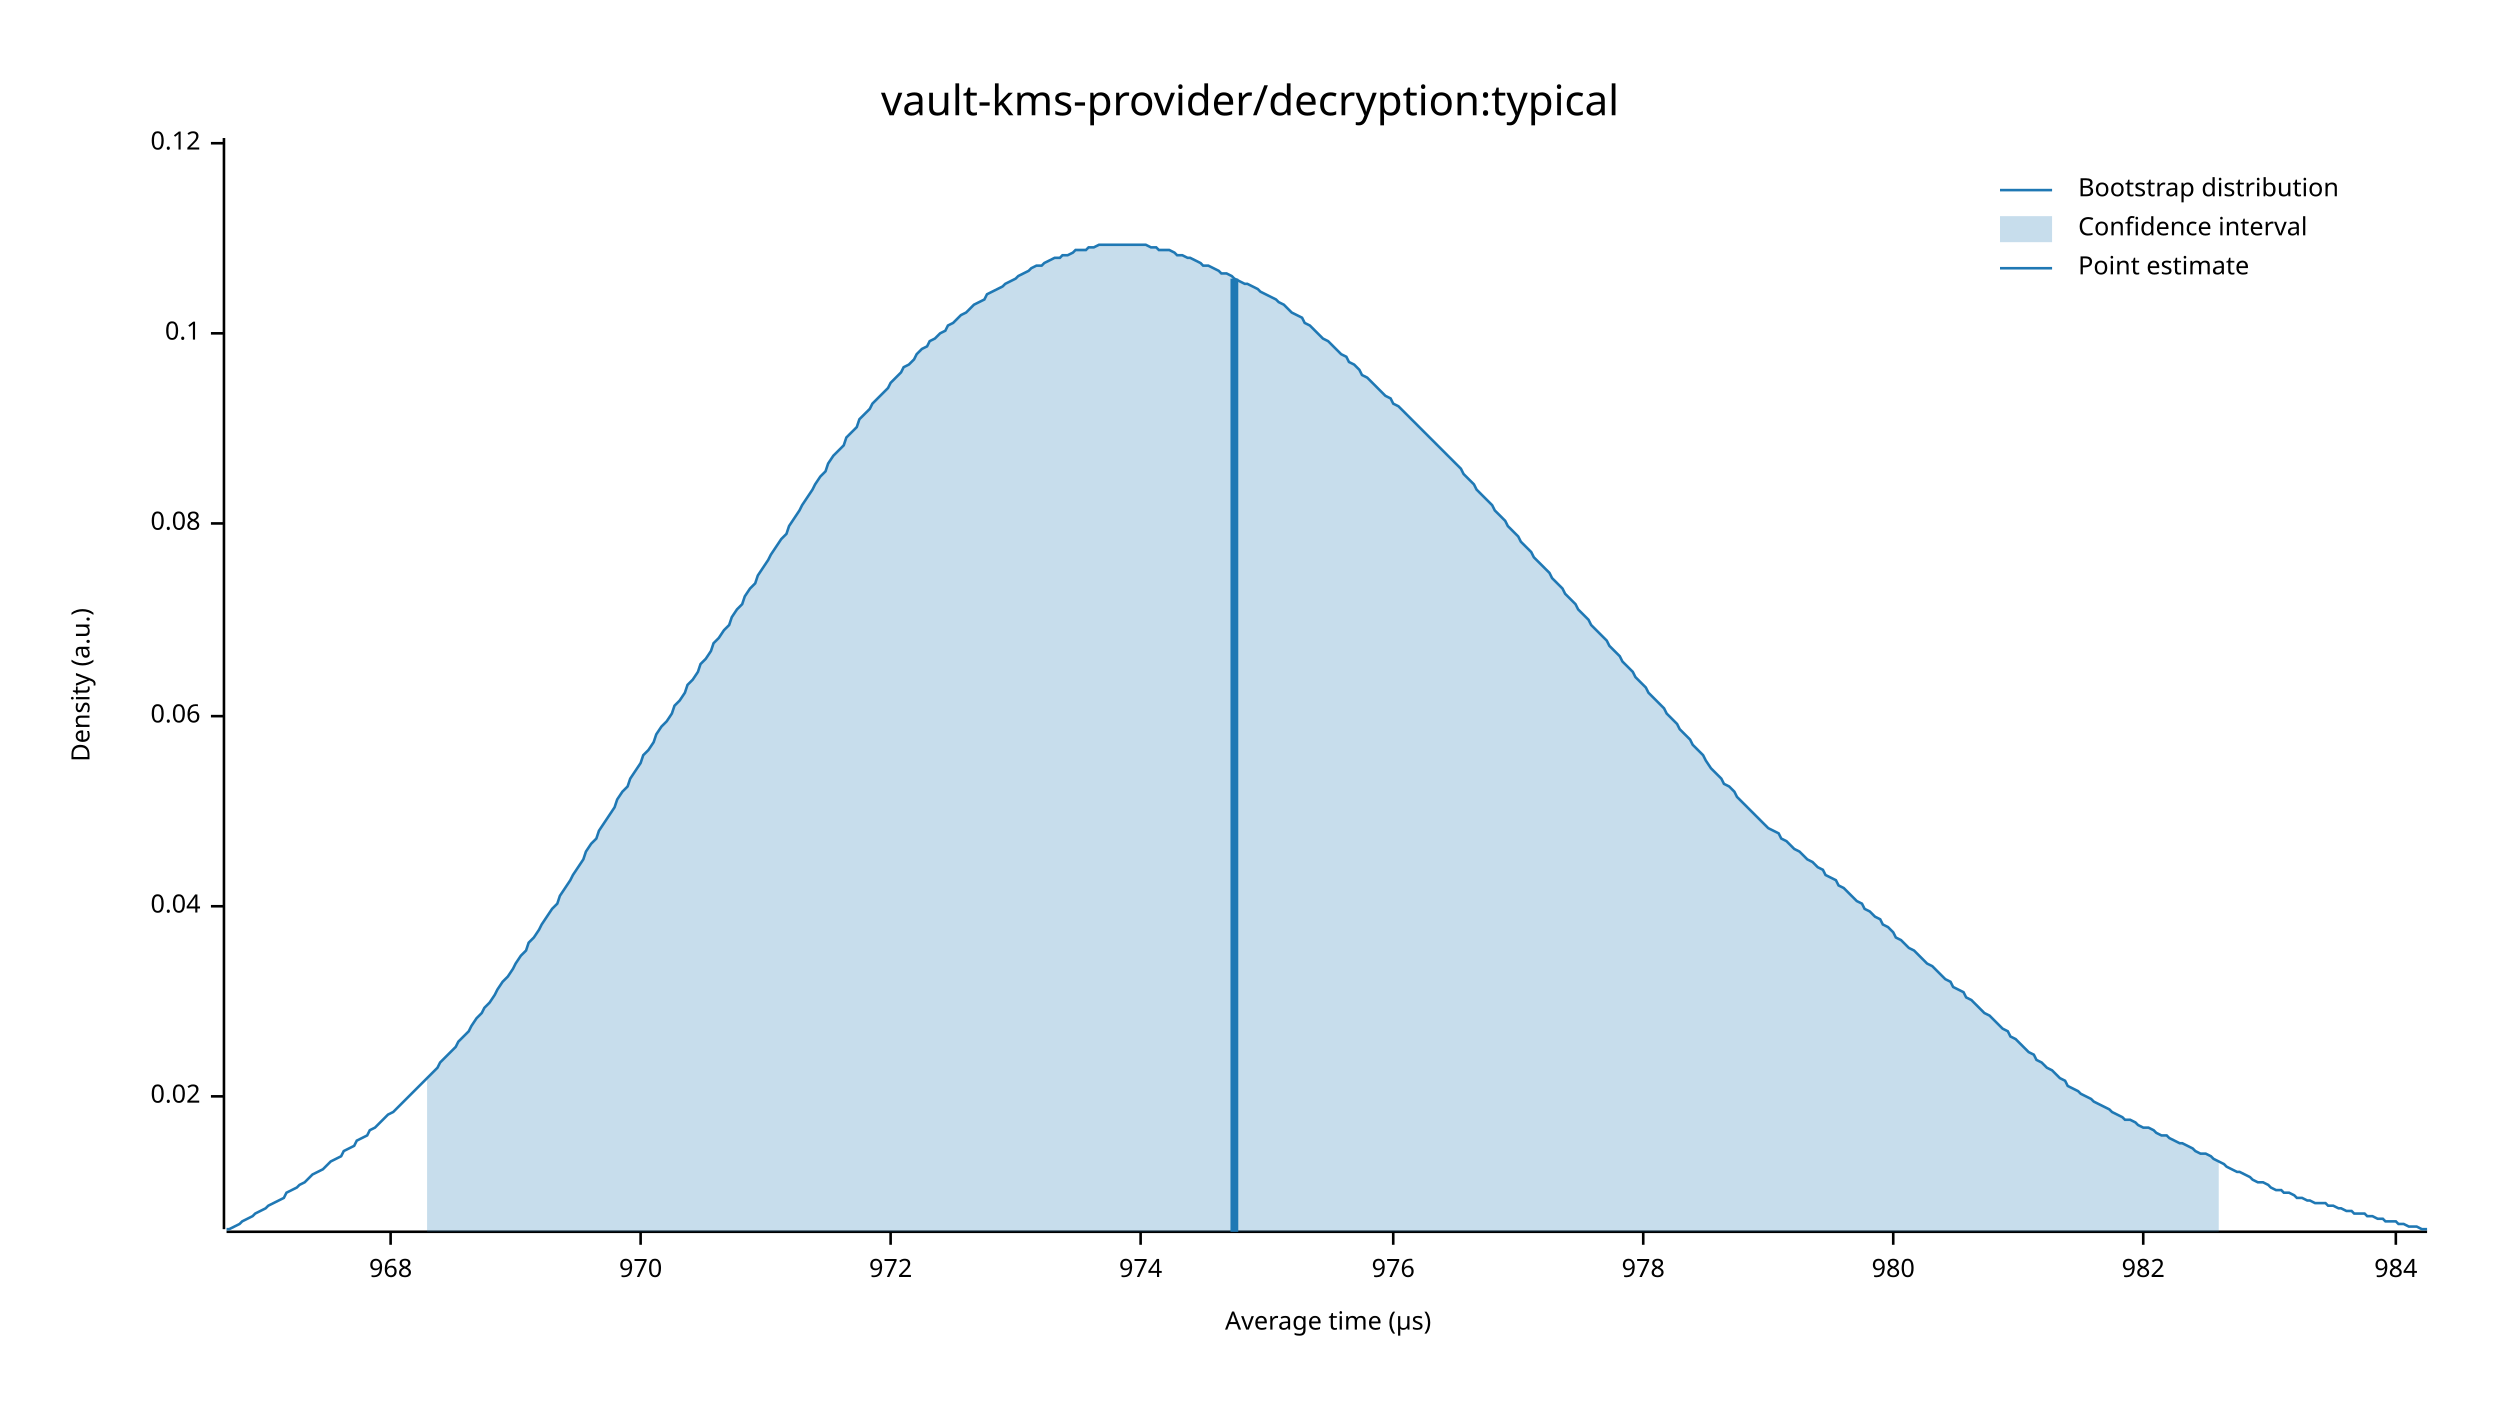
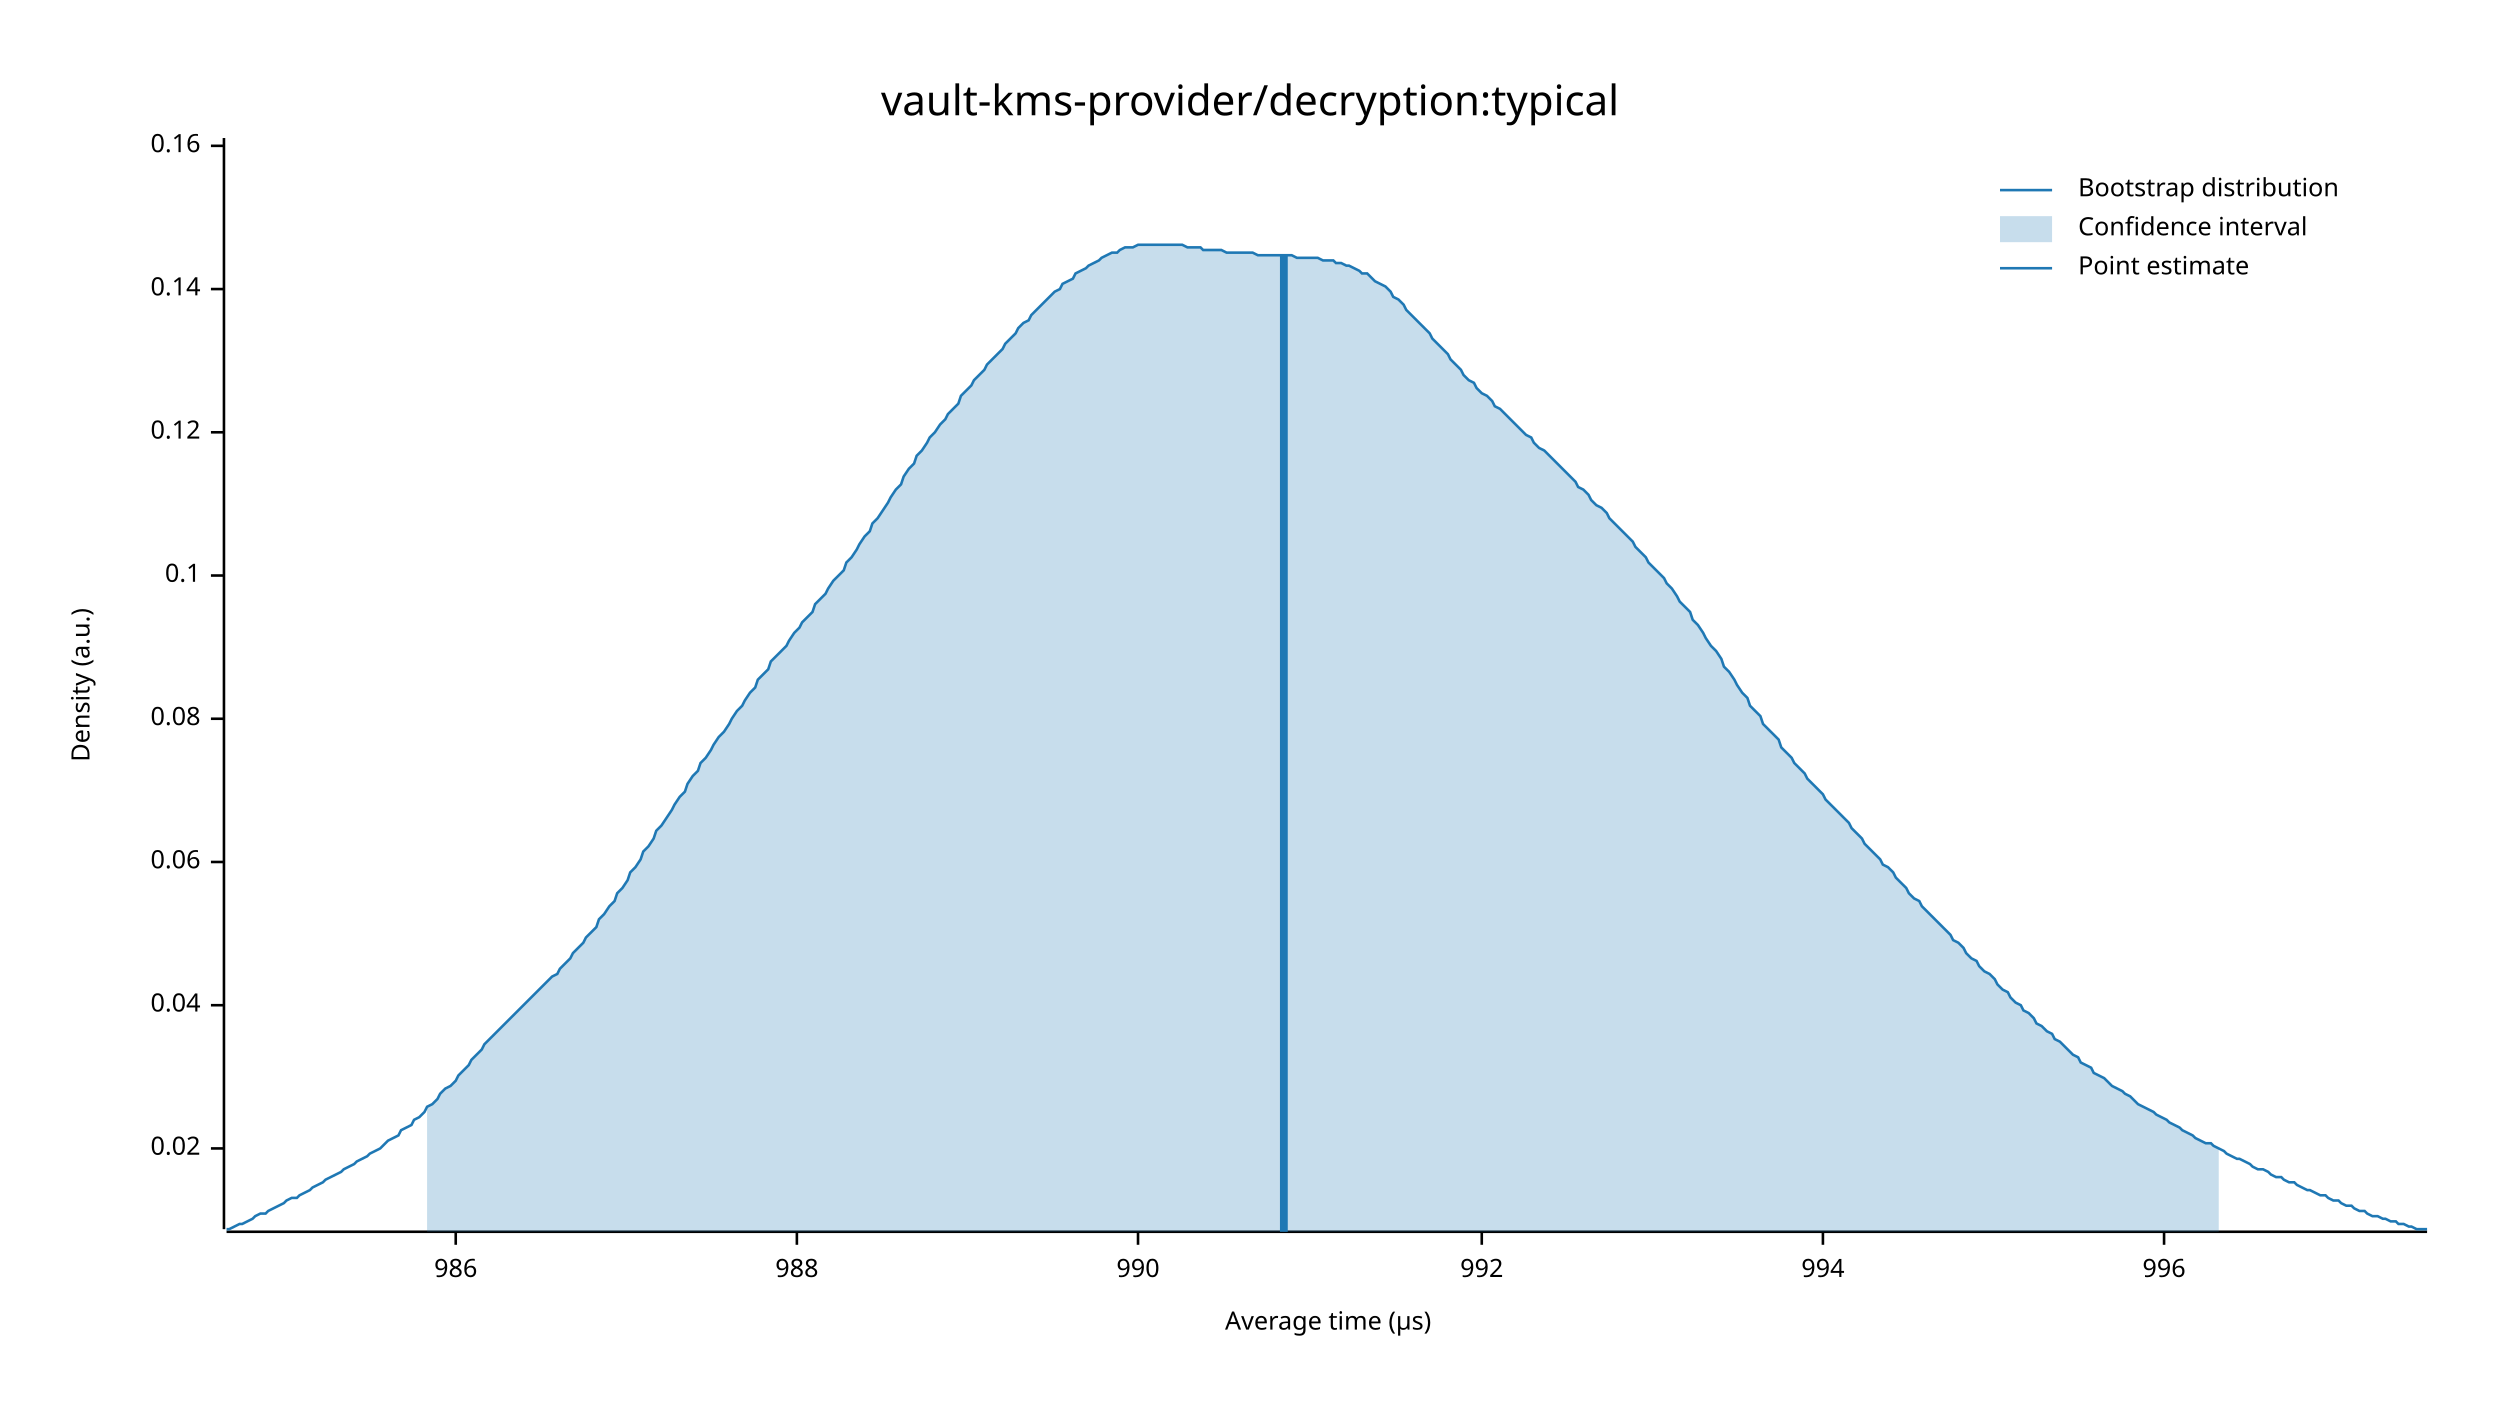
<svg xmlns="http://www.w3.org/2000/svg" width="960" height="540" viewBox="0 0 960 540">
  <text x="480" y="32" dy="0.76em" text-anchor="middle" font-family="sans-serif" font-size="16.129" opacity="1" fill="#000000">
vault-kms-provider/decryption:typical
</text>
  <text x="27" y="263" dy="0.76em" text-anchor="middle" font-family="sans-serif" font-size="9.677" opacity="1" fill="#000000" transform="rotate(270, 27, 263)">
Density (a.u.)
</text>
  <text x="510" y="513" dy="-0.5ex" text-anchor="middle" font-family="sans-serif" font-size="9.677" opacity="1" fill="#000000">
Average time (µs)
</text>
  <polyline fill="none" opacity="1" stroke="#000000" stroke-width="1" points="86,53 86,472 " />
-   <text x="77" y="421" dy="0.5ex" text-anchor="end" font-family="sans-serif" font-size="9.677" opacity="1" fill="#000000">
+   <text x="77" y="441" dy="0.5ex" text-anchor="end" font-family="sans-serif" font-size="9.677" opacity="1" fill="#000000">
0.02
</text>
-   <polyline fill="none" opacity="1" stroke="#000000" stroke-width="1" points="81,421 86,421 " />
-   <text x="77" y="348" dy="0.5ex" text-anchor="end" font-family="sans-serif" font-size="9.677" opacity="1" fill="#000000">
+   <polyline fill="none" opacity="1" stroke="#000000" stroke-width="1" points="81,441 86,441 " />
+   <text x="77" y="386" dy="0.5ex" text-anchor="end" font-family="sans-serif" font-size="9.677" opacity="1" fill="#000000">
0.04
</text>
-   <polyline fill="none" opacity="1" stroke="#000000" stroke-width="1" points="81,348 86,348 " />
-   <text x="77" y="275" dy="0.5ex" text-anchor="end" font-family="sans-serif" font-size="9.677" opacity="1" fill="#000000">
+   <polyline fill="none" opacity="1" stroke="#000000" stroke-width="1" points="81,386 86,386 " />
+   <text x="77" y="331" dy="0.5ex" text-anchor="end" font-family="sans-serif" font-size="9.677" opacity="1" fill="#000000">
0.06
</text>
-   <polyline fill="none" opacity="1" stroke="#000000" stroke-width="1" points="81,275 86,275 " />
-   <text x="77" y="201" dy="0.5ex" text-anchor="end" font-family="sans-serif" font-size="9.677" opacity="1" fill="#000000">
+   <polyline fill="none" opacity="1" stroke="#000000" stroke-width="1" points="81,331 86,331 " />
+   <text x="77" y="276" dy="0.5ex" text-anchor="end" font-family="sans-serif" font-size="9.677" opacity="1" fill="#000000">
0.08
</text>
-   <polyline fill="none" opacity="1" stroke="#000000" stroke-width="1" points="81,201 86,201 " />
-   <text x="77" y="128" dy="0.5ex" text-anchor="end" font-family="sans-serif" font-size="9.677" opacity="1" fill="#000000">
+   <polyline fill="none" opacity="1" stroke="#000000" stroke-width="1" points="81,276 86,276 " />
+   <text x="77" y="221" dy="0.5ex" text-anchor="end" font-family="sans-serif" font-size="9.677" opacity="1" fill="#000000">
0.1
</text>
-   <polyline fill="none" opacity="1" stroke="#000000" stroke-width="1" points="81,128 86,128 " />
-   <text x="77" y="55" dy="0.5ex" text-anchor="end" font-family="sans-serif" font-size="9.677" opacity="1" fill="#000000">
+   <polyline fill="none" opacity="1" stroke="#000000" stroke-width="1" points="81,221 86,221 " />
+   <text x="77" y="166" dy="0.5ex" text-anchor="end" font-family="sans-serif" font-size="9.677" opacity="1" fill="#000000">
0.12
</text>
-   <polyline fill="none" opacity="1" stroke="#000000" stroke-width="1" points="81,55 86,55 " />
+   <polyline fill="none" opacity="1" stroke="#000000" stroke-width="1" points="81,166 86,166 " />
+   <text x="77" y="111" dy="0.5ex" text-anchor="end" font-family="sans-serif" font-size="9.677" opacity="1" fill="#000000">
+ 0.14
+ </text>
+   <polyline fill="none" opacity="1" stroke="#000000" stroke-width="1" points="81,111 86,111 " />
+   <text x="77" y="56" dy="0.5ex" text-anchor="end" font-family="sans-serif" font-size="9.677" opacity="1" fill="#000000">
+ 0.16
+ </text>
+   <polyline fill="none" opacity="1" stroke="#000000" stroke-width="1" points="81,56 86,56 " />
  <polyline fill="none" opacity="1" stroke="#000000" stroke-width="1" points="87,473 932,473 " />
-   <text x="150" y="483" dy="0.76em" text-anchor="middle" font-family="sans-serif" font-size="9.677" opacity="1" fill="#000000">
- 968
+   <text x="175" y="483" dy="0.76em" text-anchor="middle" font-family="sans-serif" font-size="9.677" opacity="1" fill="#000000">
+ 986
</text>
-   <polyline fill="none" opacity="1" stroke="#000000" stroke-width="1" points="150,473 150,478 " />
-   <text x="246" y="483" dy="0.76em" text-anchor="middle" font-family="sans-serif" font-size="9.677" opacity="1" fill="#000000">
- 970
+   <polyline fill="none" opacity="1" stroke="#000000" stroke-width="1" points="175,473 175,478 " />
+   <text x="306" y="483" dy="0.76em" text-anchor="middle" font-family="sans-serif" font-size="9.677" opacity="1" fill="#000000">
+ 988
</text>
-   <polyline fill="none" opacity="1" stroke="#000000" stroke-width="1" points="246,473 246,478 " />
-   <text x="342" y="483" dy="0.76em" text-anchor="middle" font-family="sans-serif" font-size="9.677" opacity="1" fill="#000000">
- 972
+   <polyline fill="none" opacity="1" stroke="#000000" stroke-width="1" points="306,473 306,478 " />
+   <text x="437" y="483" dy="0.76em" text-anchor="middle" font-family="sans-serif" font-size="9.677" opacity="1" fill="#000000">
+ 990
</text>
-   <polyline fill="none" opacity="1" stroke="#000000" stroke-width="1" points="342,473 342,478 " />
-   <text x="438" y="483" dy="0.76em" text-anchor="middle" font-family="sans-serif" font-size="9.677" opacity="1" fill="#000000">
- 974
+   <polyline fill="none" opacity="1" stroke="#000000" stroke-width="1" points="437,473 437,478 " />
+   <text x="569" y="483" dy="0.76em" text-anchor="middle" font-family="sans-serif" font-size="9.677" opacity="1" fill="#000000">
+ 992
</text>
-   <polyline fill="none" opacity="1" stroke="#000000" stroke-width="1" points="438,473 438,478 " />
-   <text x="535" y="483" dy="0.76em" text-anchor="middle" font-family="sans-serif" font-size="9.677" opacity="1" fill="#000000">
- 976
+   <polyline fill="none" opacity="1" stroke="#000000" stroke-width="1" points="569,473 569,478 " />
+   <text x="700" y="483" dy="0.76em" text-anchor="middle" font-family="sans-serif" font-size="9.677" opacity="1" fill="#000000">
+ 994
</text>
-   <polyline fill="none" opacity="1" stroke="#000000" stroke-width="1" points="535,473 535,478 " />
-   <text x="631" y="483" dy="0.76em" text-anchor="middle" font-family="sans-serif" font-size="9.677" opacity="1" fill="#000000">
- 978
+   <polyline fill="none" opacity="1" stroke="#000000" stroke-width="1" points="700,473 700,478 " />
+   <text x="831" y="483" dy="0.76em" text-anchor="middle" font-family="sans-serif" font-size="9.677" opacity="1" fill="#000000">
+ 996
</text>
-   <polyline fill="none" opacity="1" stroke="#000000" stroke-width="1" points="631,473 631,478 " />
-   <text x="727" y="483" dy="0.76em" text-anchor="middle" font-family="sans-serif" font-size="9.677" opacity="1" fill="#000000">
- 980
- </text>
-   <polyline fill="none" opacity="1" stroke="#000000" stroke-width="1" points="727,473 727,478 " />
-   <text x="823" y="483" dy="0.76em" text-anchor="middle" font-family="sans-serif" font-size="9.677" opacity="1" fill="#000000">
- 982
- </text>
-   <polyline fill="none" opacity="1" stroke="#000000" stroke-width="1" points="823,473 823,478 " />
-   <text x="920" y="483" dy="0.76em" text-anchor="middle" font-family="sans-serif" font-size="9.677" opacity="1" fill="#000000">
- 984
- </text>
-   <polyline fill="none" opacity="1" stroke="#000000" stroke-width="1" points="920,473 920,478 " />
-   <polyline fill="none" opacity="1" stroke="#1F78B4" stroke-width="1" points="87,472 88,472 90,471 92,470 93,469 95,468 97,467 98,466 100,465 102,464 103,463 105,462 107,461 109,460 110,458 112,457 114,456 115,455 117,454 119,452 120,451 122,450 124,449 125,448 127,446 129,445 131,444 132,442 134,441 136,440 137,438 139,437 141,436 142,434 144,433 146,431 147,430 149,428 151,427 153,425 154,424 156,422 158,420 159,419 161,417 163,415 164,414 166,412 168,410 169,408 171,406 173,404 175,402 176,400 178,398 180,396 181,394 183,391 185,389 186,387 188,385 190,382 191,380 193,377 195,375 197,372 198,370 200,367 202,365 203,362 205,360 207,357 208,355 210,352 212,349 214,347 215,344 217,341 219,338 220,336 222,333 224,330 225,327 227,324 229,322 230,319 232,316 234,313 236,310 237,307 239,304 241,302 242,299 244,296 246,293 247,290 249,288 251,285 252,282 254,279 256,277 258,274 259,271 261,269 263,266 264,263 266,261 268,258 269,255 271,253 273,250 274,247 276,245 278,242 280,240 281,237 283,234 285,232 286,229 288,226 290,224 291,221 293,218 295,215 296,213 298,210 300,207 302,205 303,202 305,199 307,196 308,194 310,191 312,188 313,186 315,183 317,181 318,178 320,175 322,173 324,171 325,168 327,166 329,164 330,161 332,159 334,157 335,155 337,153 339,151 341,149 342,147 344,145 346,143 347,141 349,140 351,138 352,136 354,134 356,133 357,131 359,130 361,128 363,127 364,125 366,124 368,122 369,121 371,120 373,118 374,117 376,116 378,115 379,113 381,112 383,111 385,110 386,109 388,108 390,107 391,106 393,105 395,104 396,103 398,102 400,102 401,101 403,100 405,99 407,99 408,98 410,98 412,97 413,96 415,96 417,96 418,95 420,95 422,94 423,94 425,94 427,94 429,94 430,94 432,94 434,94 435,94 437,94 439,94 440,94 442,95 444,95 445,96 447,96 449,96 451,97 452,98 454,98 456,99 457,99 459,100 461,101 462,102 464,102 466,103 468,104 469,105 471,105 473,106 474,107 476,108 478,109 479,109 481,110 483,111 484,112 486,113 488,114 490,115 491,116 493,117 495,119 496,120 498,121 500,122 501,124 503,125 505,127 506,128 508,130 510,131 512,133 513,134 515,136 517,137 518,139 520,140 522,142 523,144 525,145 527,147 528,148 530,150 532,152 534,153 535,155 537,156 539,158 540,159 542,161 544,163 545,164 547,166 549,168 550,169 552,171 554,173 556,175 557,176 559,178 561,180 562,182 564,184 566,186 567,188 569,190 571,192 573,194 574,196 576,198 578,200 579,202 581,204 583,206 584,208 586,210 588,212 589,214 591,216 593,218 595,220 596,222 598,224 600,226 601,228 603,230 605,232 606,234 608,236 610,238 611,240 613,242 615,244 617,246 618,248 620,250 622,252 623,254 625,256 627,258 628,260 630,262 632,264 633,266 635,268 637,270 639,272 640,274 642,276 644,278 645,280 647,282 649,284 650,286 652,288 654,290 655,292 657,295 659,297 661,299 662,301 664,302 666,304 667,306 669,308 671,310 672,311 674,313 676,315 677,316 679,318 681,319 683,320 684,322 686,323 688,325 689,326 691,327 693,329 694,330 696,331 698,333 700,334 701,336 703,337 705,338 706,340 708,341 710,343 711,344 713,346 715,347 716,349 718,350 720,352 722,353 723,355 725,356 727,358 728,360 730,361 732,363 733,364 735,365 737,367 738,368 740,370 742,371 744,373 745,374 747,376 749,377 750,379 752,380 754,381 755,383 757,384 759,386 760,387 762,389 764,390 766,392 767,393 769,395 771,396 772,398 774,399 776,401 777,402 779,404 781,405 782,407 784,408 786,410 788,411 789,412 791,414 793,415 794,417 796,418 798,419 799,420 801,421 803,422 804,423 806,424 808,425 810,426 811,427 813,428 815,429 816,430 818,430 820,431 821,432 823,433 825,433 827,434 828,435 830,436 832,436 833,437 835,438 837,439 838,439 840,440 842,441 843,442 845,443 847,443 849,444 850,445 852,446 854,447 855,448 857,449 859,450 860,450 862,451 864,452 865,453 867,454 869,454 871,455 872,456 874,457 876,457 877,458 879,458 881,459 882,460 884,460 886,461 887,461 889,462 891,462 893,462 894,463 896,463 898,464 899,464 901,465 903,465 904,466 906,466 908,466 909,467 911,467 913,468 915,468 916,469 918,469 920,469 921,470 923,470 925,471 926,471 928,471 930,472 932,472 " />
-   <polygon opacity="0.25" fill="#1F78B4" points="164,414 166,412 168,410 169,408 171,406 173,404 175,402 176,400 178,398 180,396 181,394 183,391 185,389 186,387 188,385 190,382 191,380 193,377 195,375 197,372 198,370 200,367 202,365 203,362 205,360 207,357 208,355 210,352 212,349 214,347 215,344 217,341 219,338 220,336 222,333 224,330 225,327 227,324 229,322 230,319 232,316 234,313 236,310 237,307 239,304 241,302 242,299 244,296 246,293 247,290 249,288 251,285 252,282 254,279 256,277 258,274 259,271 261,269 263,266 264,263 266,261 268,258 269,255 271,253 273,250 274,247 276,245 278,242 280,240 281,237 283,234 285,232 286,229 288,226 290,224 291,221 293,218 295,215 296,213 298,210 300,207 302,205 303,202 305,199 307,196 308,194 310,191 312,188 313,186 315,183 317,181 318,178 320,175 322,173 324,171 325,168 327,166 329,164 330,161 332,159 334,157 335,155 337,153 339,151 341,149 342,147 344,145 346,143 347,141 349,140 351,138 352,136 354,134 356,133 357,131 359,130 361,128 363,127 364,125 366,124 368,122 369,121 371,120 373,118 374,117 376,116 378,115 379,113 381,112 383,111 385,110 386,109 388,108 390,107 391,106 393,105 395,104 396,103 398,102 400,102 401,101 403,100 405,99 407,99 408,98 410,98 412,97 413,96 415,96 417,96 418,95 420,95 422,94 423,94 425,94 427,94 429,94 430,94 432,94 434,94 435,94 437,94 439,94 440,94 442,95 444,95 445,96 447,96 449,96 451,97 452,98 454,98 456,99 457,99 459,100 461,101 462,102 464,102 466,103 468,104 469,105 471,105 473,106 474,107 476,108 478,109 479,109 481,110 483,111 484,112 486,113 488,114 490,115 491,116 493,117 495,119 496,120 498,121 500,122 501,124 503,125 505,127 506,128 508,130 510,131 512,133 513,134 515,136 517,137 518,139 520,140 522,142 523,144 525,145 527,147 528,148 530,150 532,152 534,153 535,155 537,156 539,158 540,159 542,161 544,163 545,164 547,166 549,168 550,169 552,171 554,173 556,175 557,176 559,178 561,180 562,182 564,184 566,186 567,188 569,190 571,192 573,194 574,196 576,198 578,200 579,202 581,204 583,206 584,208 586,210 588,212 589,214 591,216 593,218 595,220 596,222 598,224 600,226 601,228 603,230 605,232 606,234 608,236 610,238 611,240 613,242 615,244 617,246 618,248 620,250 622,252 623,254 625,256 627,258 628,260 630,262 632,264 633,266 635,268 637,270 639,272 640,274 642,276 644,278 645,280 647,282 649,284 650,286 652,288 654,290 655,292 657,295 659,297 661,299 662,301 664,302 666,304 667,306 669,308 671,310 672,311 674,313 676,315 677,316 679,318 681,319 683,320 684,322 686,323 688,325 689,326 691,327 693,329 694,330 696,331 698,333 700,334 701,336 703,337 705,338 706,340 708,341 710,343 711,344 713,346 715,347 716,349 718,350 720,352 722,353 723,355 725,356 727,358 728,360 730,361 732,363 733,364 735,365 737,367 738,368 740,370 742,371 744,373 745,374 747,376 749,377 750,379 752,380 754,381 755,383 757,384 759,386 760,387 762,389 764,390 766,392 767,393 769,395 771,396 772,398 774,399 776,401 777,402 779,404 781,405 782,407 784,408 786,410 788,411 789,412 791,414 793,415 794,417 796,418 798,419 799,420 801,421 803,422 804,423 806,424 808,425 810,426 811,427 813,428 815,429 816,430 818,430 820,431 821,432 823,433 825,433 827,434 828,435 830,436 832,436 833,437 835,438 837,439 838,439 840,440 842,441 843,442 845,443 847,443 849,444 850,445 852,446 852,473 164,473 " />
-   <polyline fill="none" opacity="1" stroke="#1F78B4" stroke-width="3" points="474,473 474,107 " />
+   <polyline fill="none" opacity="1" stroke="#000000" stroke-width="1" points="831,473 831,478 " />
+   <polyline fill="none" opacity="1" stroke="#1F78B4" stroke-width="1" points="87,472 88,472 90,471 92,470 93,470 95,469 97,468 98,467 100,466 102,466 103,465 105,464 107,463 109,462 110,461 112,460 114,460 115,459 117,458 119,457 120,456 122,455 124,454 125,453 127,452 129,451 131,450 132,449 134,448 136,447 137,446 139,445 141,444 142,443 144,442 146,441 147,440 149,438 151,437 153,436 154,434 156,433 158,432 159,430 161,429 163,427 164,425 166,424 168,422 169,420 171,418 173,417 175,415 176,413 178,411 180,409 181,407 183,405 185,403 186,401 188,399 190,397 191,396 193,394 195,392 197,390 198,389 200,387 202,385 203,384 205,382 207,380 208,379 210,377 212,375 214,374 215,372 217,370 219,368 220,366 222,364 224,362 225,360 227,358 229,356 230,353 232,351 234,348 236,346 237,343 239,341 241,338 242,335 244,333 246,330 247,327 249,325 251,322 252,319 254,317 256,314 258,311 259,309 261,306 263,304 264,301 266,298 268,296 269,293 271,291 273,288 274,286 276,283 278,281 280,278 281,276 283,273 285,271 286,269 288,266 290,264 291,261 293,259 295,257 296,254 298,252 300,250 302,248 303,246 305,243 307,241 308,239 310,237 312,235 313,232 315,230 317,228 318,226 320,223 322,221 324,219 325,216 327,214 329,211 330,209 332,206 334,204 335,201 337,199 339,196 341,193 342,191 344,188 346,186 347,183 349,180 351,178 352,175 354,173 356,170 357,168 359,166 361,163 363,161 364,159 366,157 368,155 369,152 371,150 373,148 374,146 376,144 378,142 379,140 381,138 383,136 385,134 386,132 388,130 390,128 391,126 393,124 395,123 396,121 398,119 400,117 401,116 403,114 405,112 407,111 408,109 410,108 412,107 413,105 415,104 417,103 418,102 420,101 422,100 423,99 425,98 427,97 429,97 430,96 432,95 434,95 435,95 437,94 439,94 440,94 442,94 444,94 445,94 447,94 449,94 451,94 452,94 454,94 456,95 457,95 459,95 461,95 462,96 464,96 466,96 468,96 469,96 471,97 473,97 474,97 476,97 478,97 479,97 481,97 483,98 484,98 486,98 488,98 490,98 491,98 493,98 495,98 496,98 498,99 500,99 501,99 503,99 505,99 506,99 508,100 510,100 512,100 513,101 515,101 517,102 518,102 520,103 522,104 523,105 525,105 527,107 528,108 530,109 532,110 534,112 535,114 537,115 539,117 540,119 542,121 544,123 545,124 547,126 549,128 550,130 552,132 554,134 556,136 557,138 559,140 561,142 562,144 564,146 566,147 567,149 569,151 571,152 573,154 574,156 576,157 578,159 579,160 581,162 583,164 584,165 586,167 588,168 589,170 591,172 593,173 595,175 596,176 598,178 600,180 601,181 603,183 605,185 606,187 608,188 610,190 611,192 613,194 615,195 617,197 618,199 620,201 622,203 623,204 625,206 627,208 628,210 630,212 632,214 633,216 635,218 637,220 639,222 640,224 642,226 644,229 645,231 647,233 649,235 650,238 652,240 654,243 655,245 657,248 659,250 661,253 662,256 664,258 666,261 667,263 669,266 671,268 672,271 674,273 676,275 677,278 679,280 681,282 683,284 684,287 686,289 688,291 689,293 691,295 693,297 694,299 696,301 698,303 700,305 701,307 703,309 705,311 706,312 708,314 710,316 711,318 713,320 715,322 716,324 718,326 720,328 722,330 723,332 725,333 727,335 728,337 730,339 732,341 733,343 735,345 737,346 738,348 740,350 742,352 744,354 745,355 747,357 749,359 750,361 752,362 754,364 755,366 757,368 759,369 760,371 762,373 764,374 766,376 767,378 769,380 771,381 772,383 774,385 776,386 777,388 779,389 781,391 782,393 784,394 786,396 788,397 789,399 791,400 793,402 794,403 796,405 798,406 799,408 801,409 803,410 804,412 806,413 808,414 810,416 811,417 813,418 815,419 816,420 818,421 820,423 821,424 823,425 825,426 827,427 828,428 830,429 832,430 833,431 835,432 837,433 838,434 840,435 842,436 843,437 845,438 847,439 849,439 850,440 852,441 854,442 855,443 857,444 859,445 860,445 862,446 864,447 865,448 867,449 869,449 871,450 872,451 874,452 876,452 877,453 879,454 881,454 882,455 884,456 886,457 887,457 889,458 891,459 893,459 894,460 896,461 898,461 899,462 901,463 903,463 904,464 906,465 908,465 909,466 911,467 913,467 915,468 916,468 918,469 920,469 921,470 923,470 925,471 926,471 928,472 930,472 932,472 " />
+   <polygon opacity="0.25" fill="#1F78B4" points="164,425 166,424 168,422 169,420 171,418 173,417 175,415 176,413 178,411 180,409 181,407 183,405 185,403 186,401 188,399 190,397 191,396 193,394 195,392 197,390 198,389 200,387 202,385 203,384 205,382 207,380 208,379 210,377 212,375 214,374 215,372 217,370 219,368 220,366 222,364 224,362 225,360 227,358 229,356 230,353 232,351 234,348 236,346 237,343 239,341 241,338 242,335 244,333 246,330 247,327 249,325 251,322 252,319 254,317 256,314 258,311 259,309 261,306 263,304 264,301 266,298 268,296 269,293 271,291 273,288 274,286 276,283 278,281 280,278 281,276 283,273 285,271 286,269 288,266 290,264 291,261 293,259 295,257 296,254 298,252 300,250 302,248 303,246 305,243 307,241 308,239 310,237 312,235 313,232 315,230 317,228 318,226 320,223 322,221 324,219 325,216 327,214 329,211 330,209 332,206 334,204 335,201 337,199 339,196 341,193 342,191 344,188 346,186 347,183 349,180 351,178 352,175 354,173 356,170 357,168 359,166 361,163 363,161 364,159 366,157 368,155 369,152 371,150 373,148 374,146 376,144 378,142 379,140 381,138 383,136 385,134 386,132 388,130 390,128 391,126 393,124 395,123 396,121 398,119 400,117 401,116 403,114 405,112 407,111 408,109 410,108 412,107 413,105 415,104 417,103 418,102 420,101 422,100 423,99 425,98 427,97 429,97 430,96 432,95 434,95 435,95 437,94 439,94 440,94 442,94 444,94 445,94 447,94 449,94 451,94 452,94 454,94 456,95 457,95 459,95 461,95 462,96 464,96 466,96 468,96 469,96 471,97 473,97 474,97 476,97 478,97 479,97 481,97 483,98 484,98 486,98 488,98 490,98 491,98 493,98 495,98 496,98 498,99 500,99 501,99 503,99 505,99 506,99 508,100 510,100 512,100 513,101 515,101 517,102 518,102 520,103 522,104 523,105 525,105 527,107 528,108 530,109 532,110 534,112 535,114 537,115 539,117 540,119 542,121 544,123 545,124 547,126 549,128 550,130 552,132 554,134 556,136 557,138 559,140 561,142 562,144 564,146 566,147 567,149 569,151 571,152 573,154 574,156 576,157 578,159 579,160 581,162 583,164 584,165 586,167 588,168 589,170 591,172 593,173 595,175 596,176 598,178 600,180 601,181 603,183 605,185 606,187 608,188 610,190 611,192 613,194 615,195 617,197 618,199 620,201 622,203 623,204 625,206 627,208 628,210 630,212 632,214 633,216 635,218 637,220 639,222 640,224 642,226 644,229 645,231 647,233 649,235 650,238 652,240 654,243 655,245 657,248 659,250 661,253 662,256 664,258 666,261 667,263 669,266 671,268 672,271 674,273 676,275 677,278 679,280 681,282 683,284 684,287 686,289 688,291 689,293 691,295 693,297 694,299 696,301 698,303 700,305 701,307 703,309 705,311 706,312 708,314 710,316 711,318 713,320 715,322 716,324 718,326 720,328 722,330 723,332 725,333 727,335 728,337 730,339 732,341 733,343 735,345 737,346 738,348 740,350 742,352 744,354 745,355 747,357 749,359 750,361 752,362 754,364 755,366 757,368 759,369 760,371 762,373 764,374 766,376 767,378 769,380 771,381 772,383 774,385 776,386 777,388 779,389 781,391 782,393 784,394 786,396 788,397 789,399 791,400 793,402 794,403 796,405 798,406 799,408 801,409 803,410 804,412 806,413 808,414 810,416 811,417 813,418 815,419 816,420 818,421 820,423 821,424 823,425 825,426 827,427 828,428 830,429 832,430 833,431 835,432 837,433 838,434 840,435 842,436 843,437 845,438 847,439 849,439 850,440 852,441 852,473 164,473 " />
+   <polyline fill="none" opacity="1" stroke="#1F78B4" stroke-width="3" points="493,473 493,98 " />
  <text x="798" y="68" dy="0.76em" text-anchor="start" font-family="sans-serif" font-size="9.677" opacity="1" fill="#000000">
Bootstrap distribution
</text>
  <text x="798" y="83" dy="0.76em" text-anchor="start" font-family="sans-serif" font-size="9.677" opacity="1" fill="#000000">
Confidence interval
</text>
  <text x="798" y="98" dy="0.76em" text-anchor="start" font-family="sans-serif" font-size="9.677" opacity="1" fill="#000000">
Point estimate
</text>
  <polyline fill="none" opacity="1" stroke="#1F78B4" stroke-width="1" points="768,73 788,73 " />
  <rect x="768" y="83" width="20" height="10" opacity="0.25" fill="#1F78B4" stroke="none" />
  <polyline fill="none" opacity="1" stroke="#1F78B4" stroke-width="1" points="768,103 788,103 " />
</svg>
